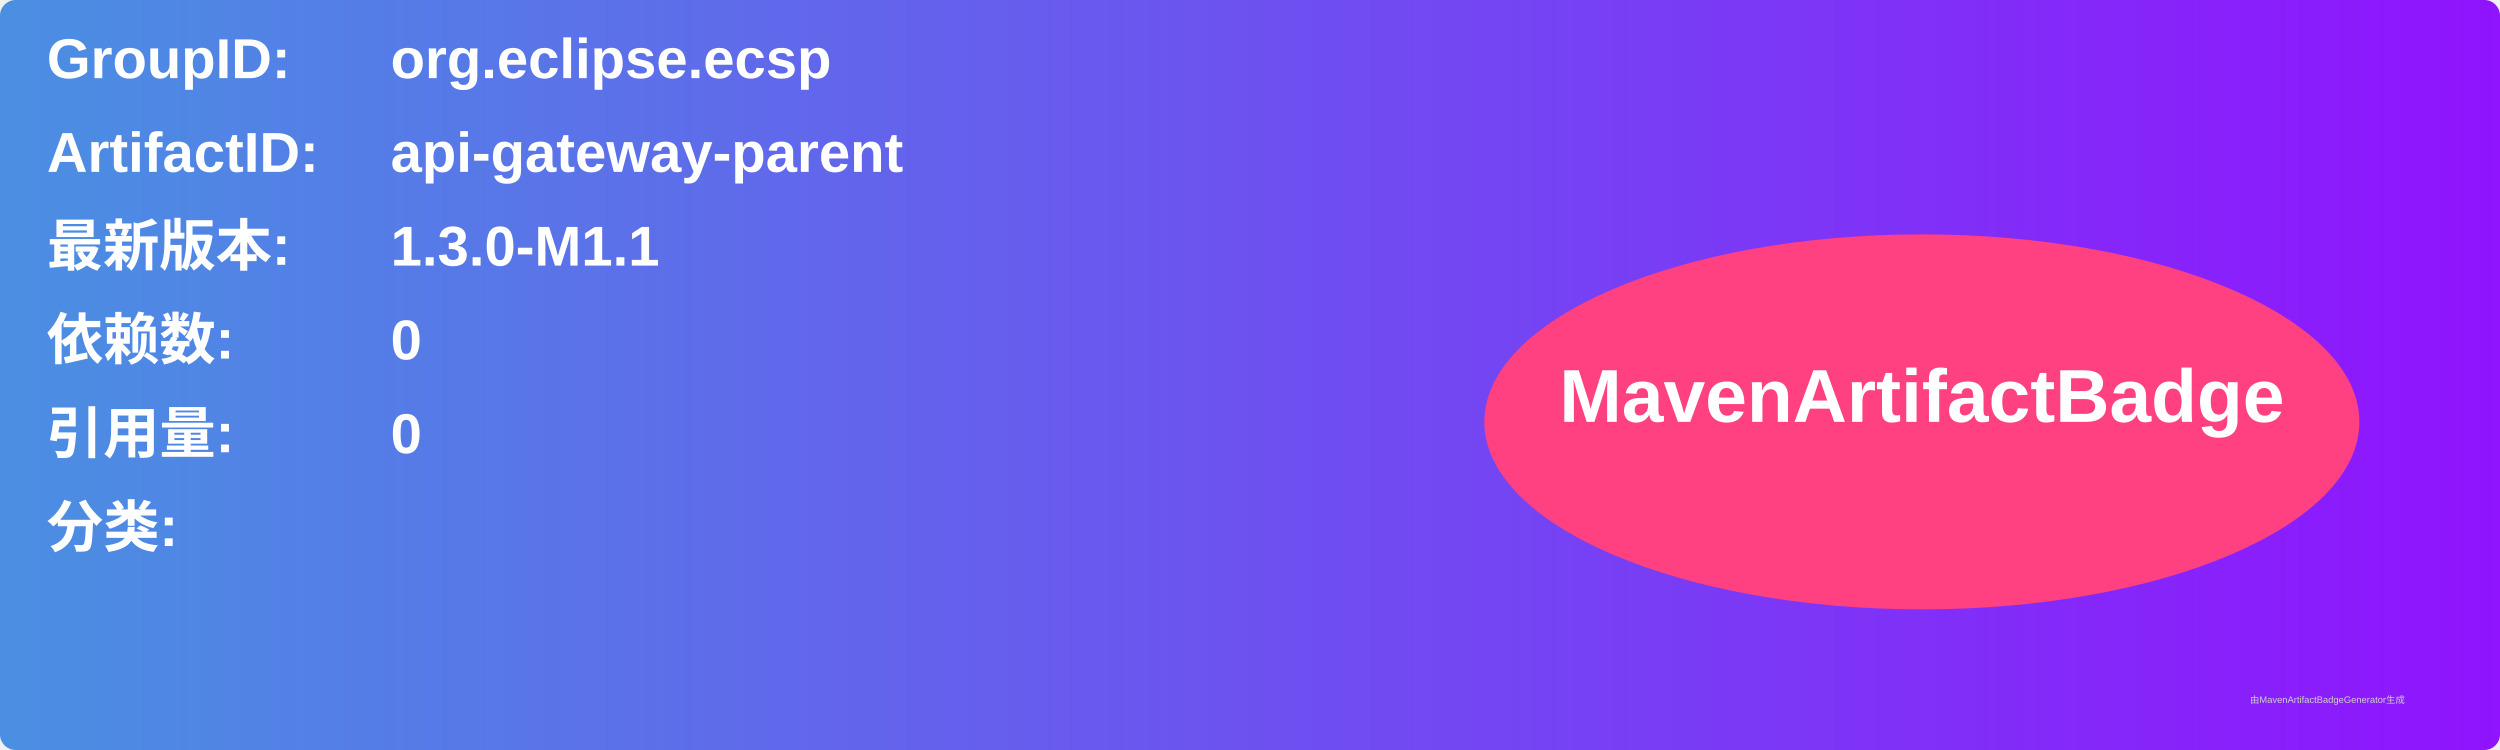
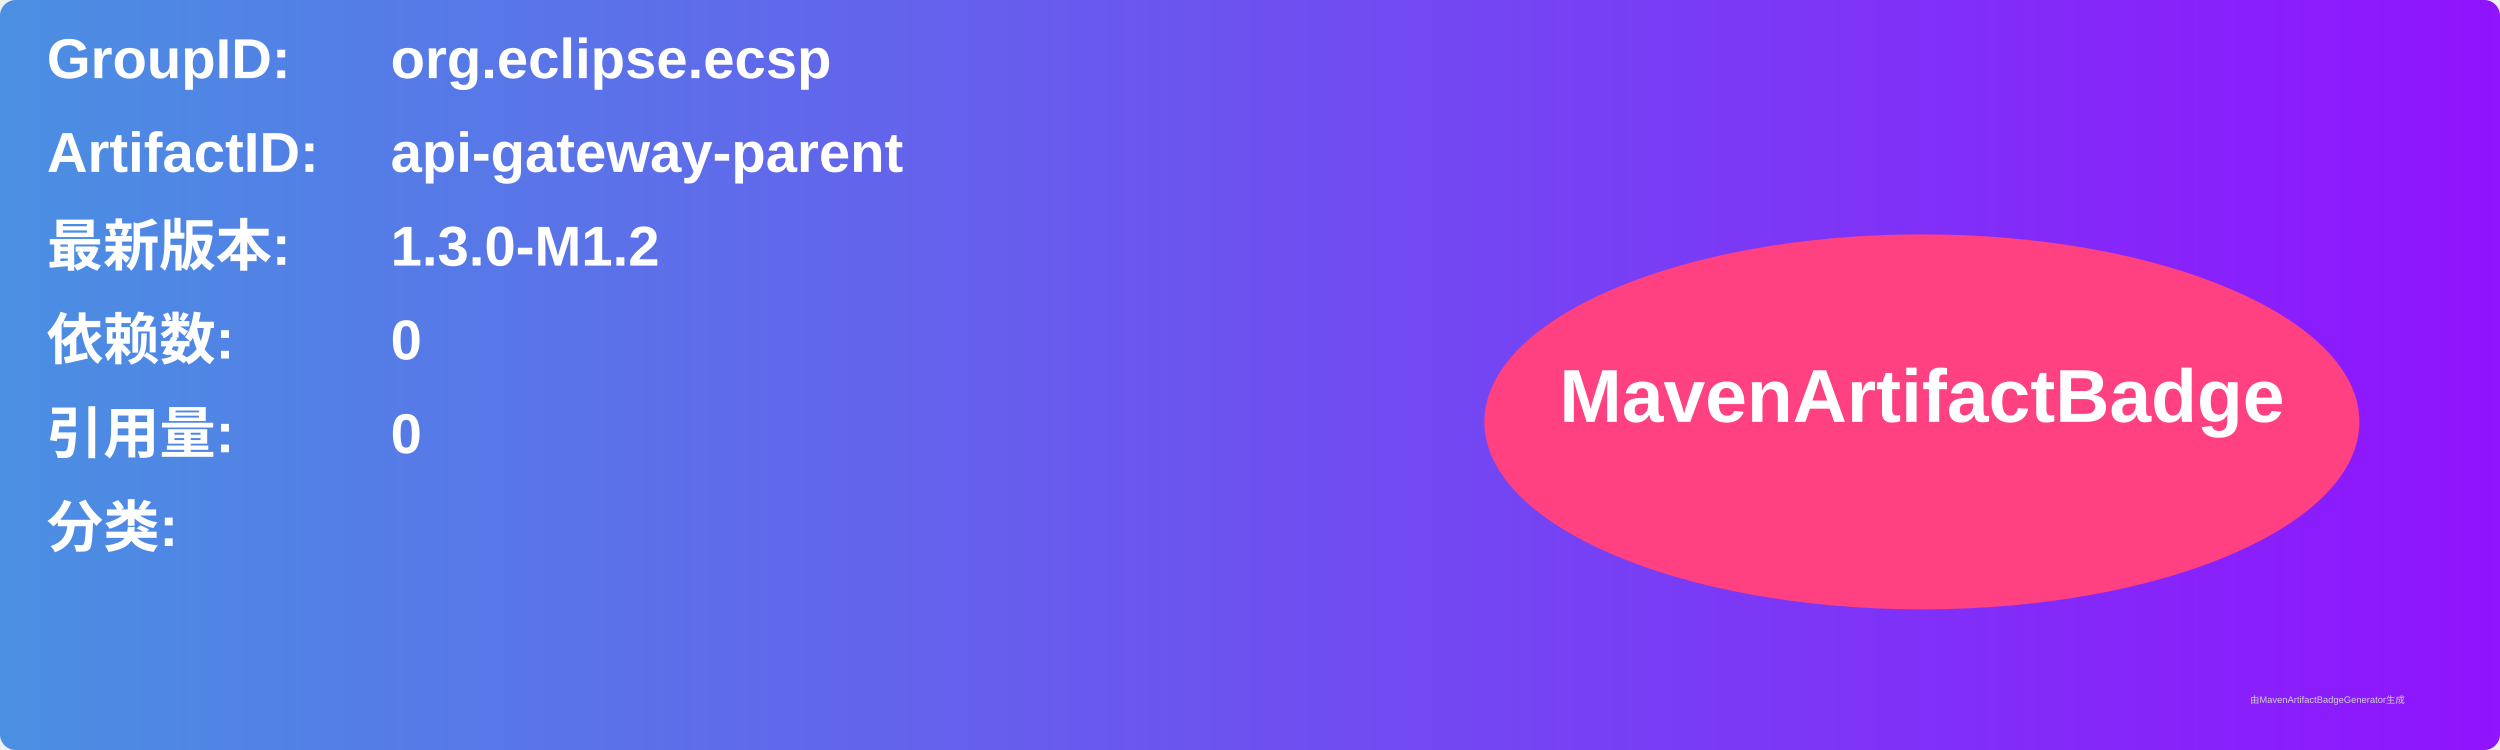
<svg xmlns="http://www.w3.org/2000/svg" width="800" height="240" viewBox="0 0 800 240">
  <linearGradient id="grad" x1="0%" y1="0%" x2="100%" y2="0%">
    <stop offset="0%" stop-color="#4a90e2" />
    <stop offset="100%" stop-color="#9013fe" />
  </linearGradient>
  <rect width="100%" height="100%" rx="5" ry="5" fill="url(#grad)" />
  <g transform="translate(15, 15)">
    <text x="0" y="10" font-family="Arial" font-size="18" fill="white" font-weight="bold" width="260">GroupID:</text>
    <text x="110" y="10" font-family="Arial" font-size="18" fill="white" font-weight="bold" width="460">org.eclipse.ecsp</text>
    <text x="0" y="40" font-family="Arial" font-size="18" fill="white" font-weight="bold" width="260">ArtifactID:</text>
    <text x="110" y="40" font-family="Arial" font-size="18" fill="white" font-weight="bold" width="460">api-gateway-parent</text>
    <text x="0" y="70" font-family="Arial" font-size="18" fill="white" font-weight="bold">最新版本:</text>
    <text x="110" y="70" font-family="Arial" font-size="18" fill="white" font-weight="bold">
-       <tspan font-weight="bold">1.3.0-M1.1</tspan>
+       <tspan font-weight="bold">1.3.0-M1.2</tspan>
    </text>
    <text x="0" y="100" font-family="Arial" font-size="18" fill="white" font-weight="bold">依赖数: </text>
    <text x="110" y="100" font-family="Arial" font-size="18" fill="white">
      <tspan font-weight="bold">0</tspan>
    </text>
    <text x="0" y="130" font-family="Arial" font-size="18" fill="white" font-weight="bold">引用量: </text>
    <text x="110" y="130" font-family="Arial" font-size="18" fill="white">
      <tspan font-weight="bold">0</tspan>
    </text>
    <text x="0" y="160" font-family="Arial" font-size="18" fill="white" font-weight="bold">分类:</text>
    <text x="10" y="190" font-family="Arial" font-size="10" fill="white">
      <tspan font-weight="bold" />
    </text>
    <ellipse cx="600" cy="120" rx="140" ry="60" fill="#ff4081" />
    <text x="600" y="120" text-anchor="middle" font-family="Arial" font-size="24" fill="white" font-weight="bold">MavenArtifactBadge</text>
  </g>
  <text x="720" y="225" font-family="Arial" font-size="3" fill="#d0d0d0">由MavenArtifactBadgeGenerator生成</text>
</svg>
